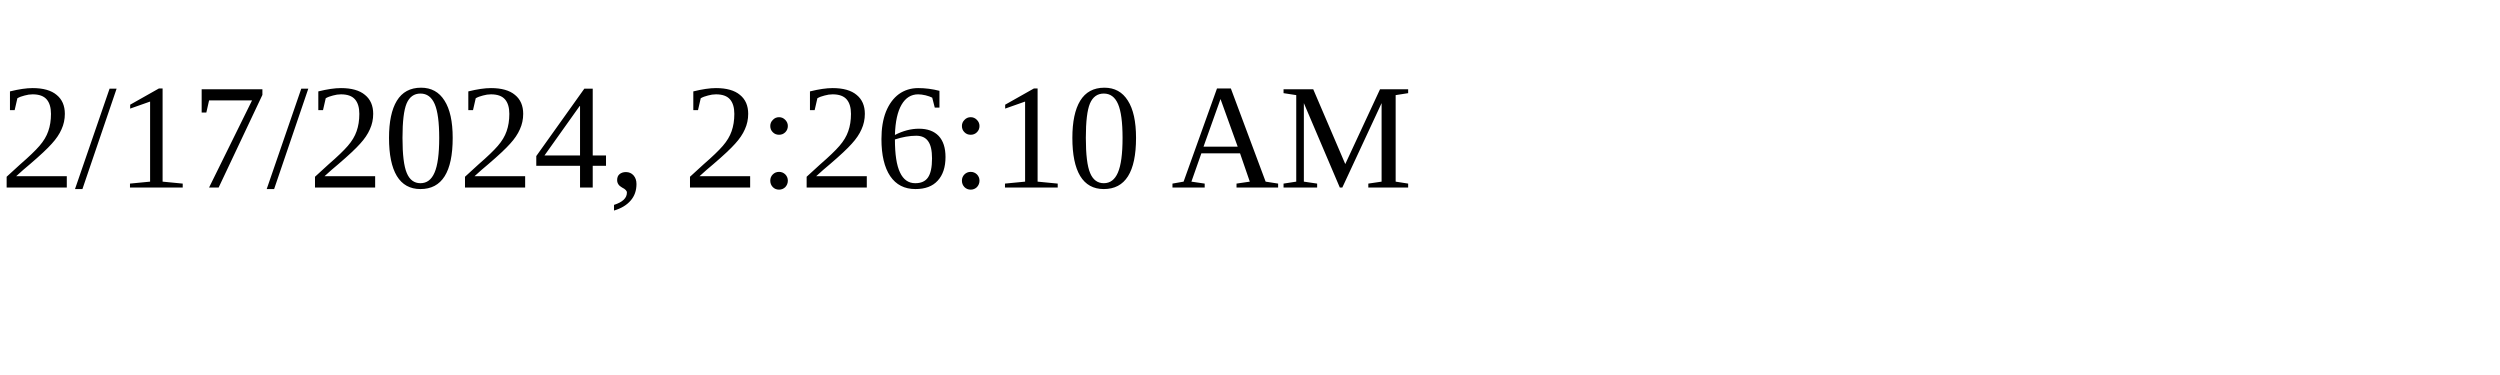
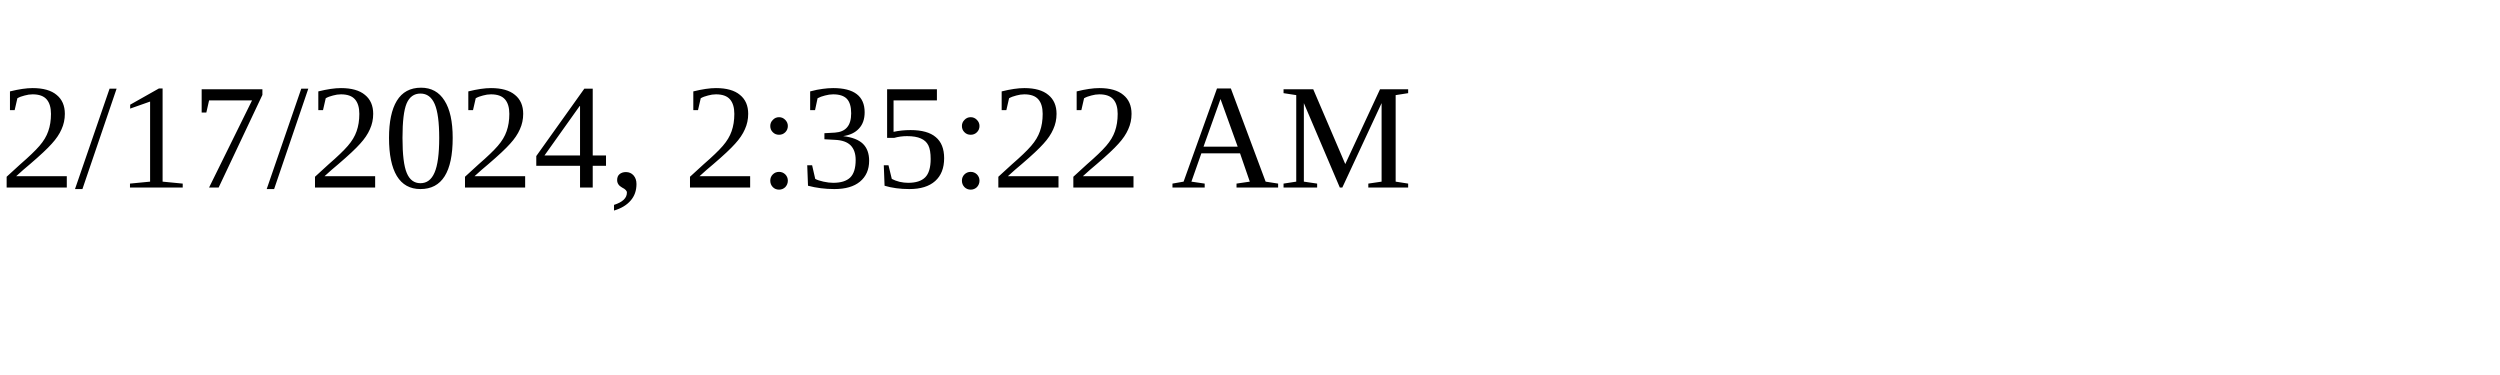
<svg xmlns="http://www.w3.org/2000/svg" height="30" width="200">
-   <text x="0" y="15">2/17/2024, 2:26:10 AM</text>
+   <text x="0" y="15">2/17/2024, 2:35:22 AM</text>
</svg>
